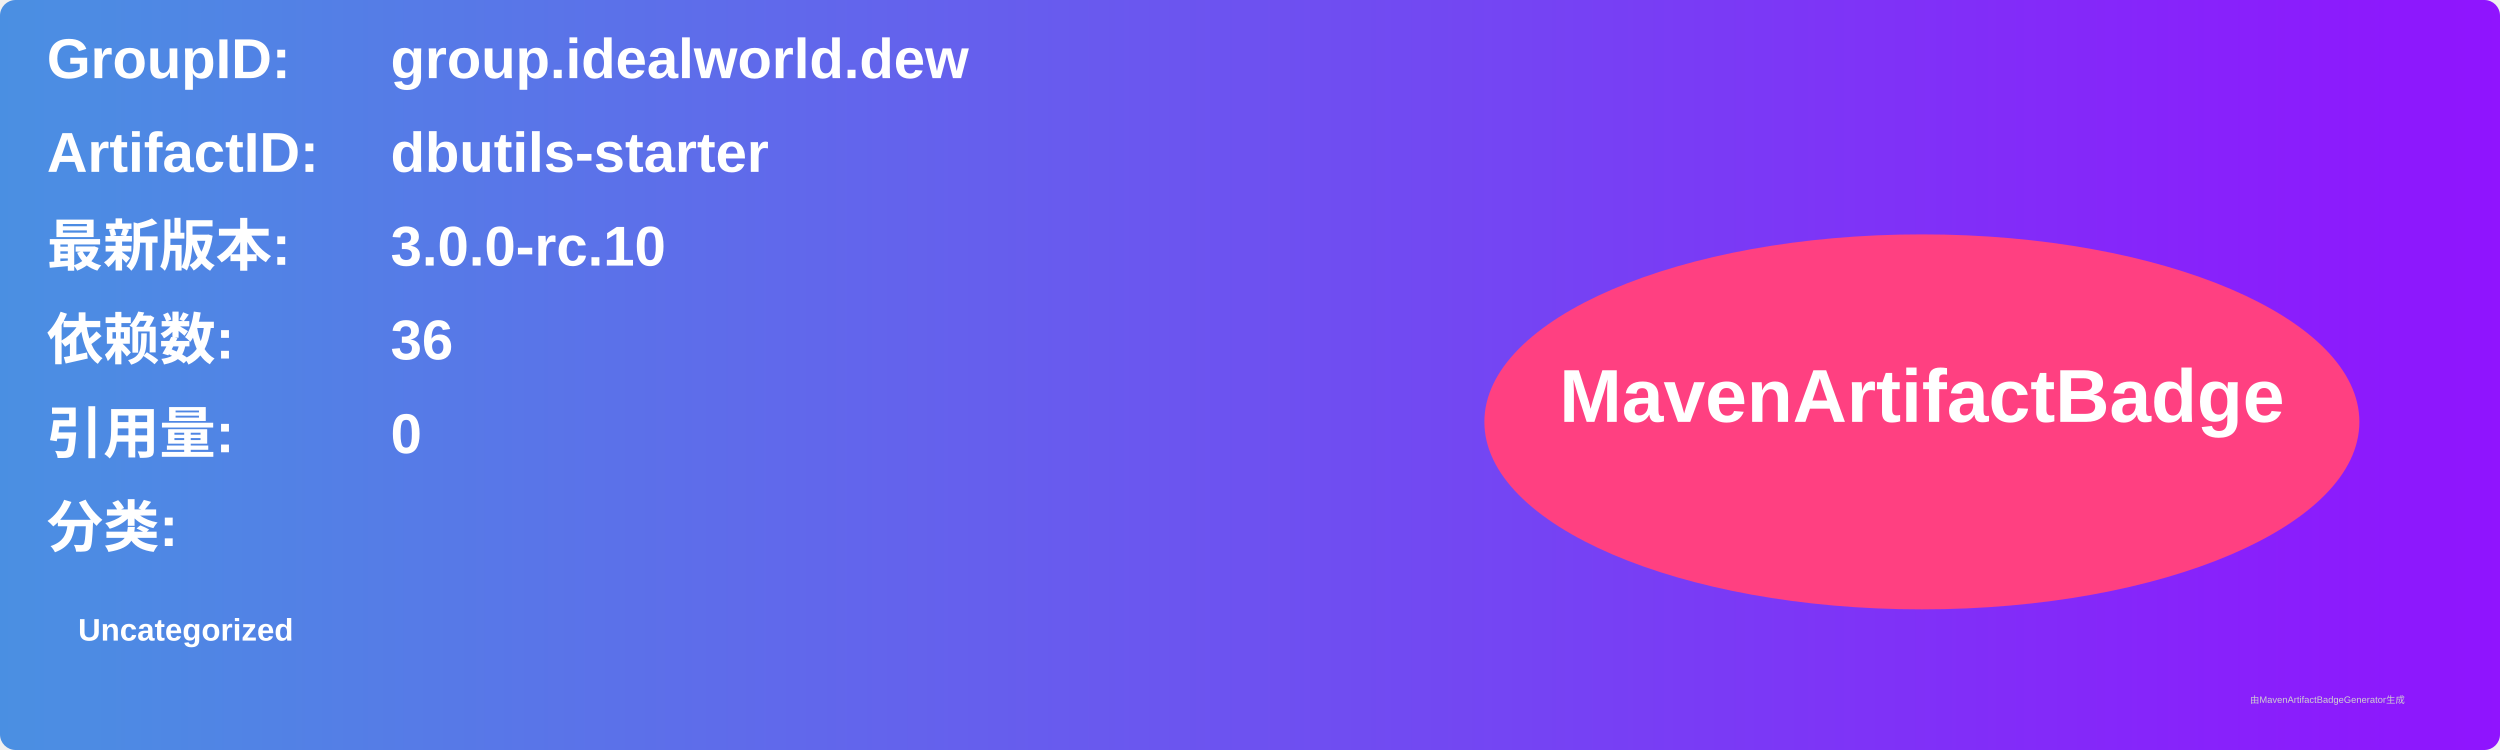
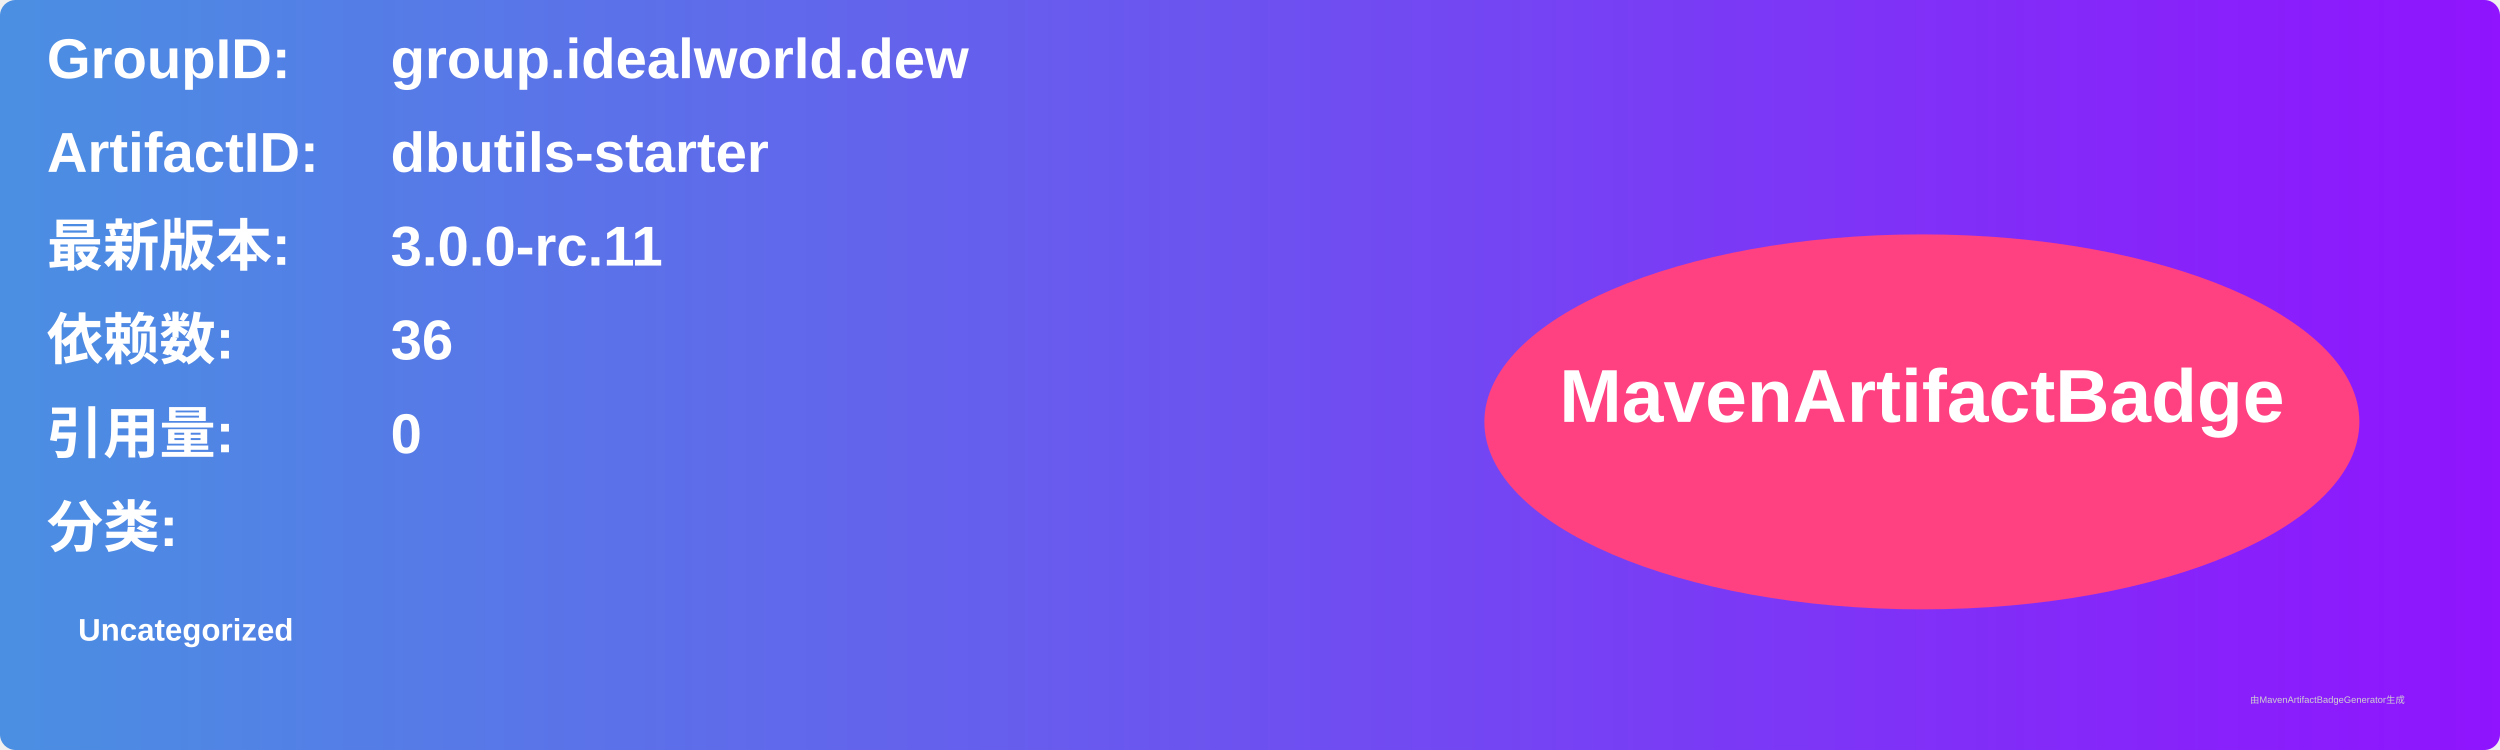
<svg xmlns="http://www.w3.org/2000/svg" width="800" height="240" viewBox="0 0 800 240">
  <linearGradient id="grad" x1="0%" y1="0%" x2="100%" y2="0%">
    <stop offset="0%" stop-color="#4a90e2" />
    <stop offset="100%" stop-color="#9013fe" />
  </linearGradient>
  <rect width="100%" height="100%" rx="5" ry="5" fill="url(#grad)" />
  <g transform="translate(15, 15)">
    <text x="0" y="10" font-family="Arial" font-size="18" fill="white" font-weight="bold" width="260">GroupID:</text>
    <text x="110" y="10" font-family="Arial" font-size="18" fill="white" font-weight="bold" width="460">group.idealworld.dew</text>
    <text x="0" y="40" font-family="Arial" font-size="18" fill="white" font-weight="bold" width="260">ArtifactID:</text>
    <text x="110" y="40" font-family="Arial" font-size="18" fill="white" font-weight="bold" width="460">dbutils-starter</text>
    <text x="0" y="70" font-family="Arial" font-size="18" fill="white" font-weight="bold">最新版本:</text>
    <text x="110" y="70" font-family="Arial" font-size="18" fill="white" font-weight="bold">
-       <tspan font-weight="bold">3.0.0-rc.10</tspan>
+       <tspan font-weight="bold">3.0.0-rc.11</tspan>
    </text>
    <text x="0" y="100" font-family="Arial" font-size="18" fill="white" font-weight="bold">依赖数: </text>
    <text x="110" y="100" font-family="Arial" font-size="18" fill="white">
      <tspan font-weight="bold">36</tspan>
    </text>
    <text x="0" y="130" font-family="Arial" font-size="18" fill="white" font-weight="bold">引用量: </text>
    <text x="110" y="130" font-family="Arial" font-size="18" fill="white">
      <tspan font-weight="bold">0</tspan>
    </text>
    <text x="0" y="160" font-family="Arial" font-size="18" fill="white" font-weight="bold">分类:</text>
    <text x="10" y="190" font-family="Arial" font-size="10" fill="white">
      <tspan font-weight="bold">Uncategorized</tspan>
    </text>
    <ellipse cx="600" cy="120" rx="140" ry="60" fill="#ff4081" />
    <text x="600" y="120" text-anchor="middle" font-family="Arial" font-size="24" fill="white" font-weight="bold">MavenArtifactBadge</text>
  </g>
  <text x="720" y="225" font-family="Arial" font-size="3" fill="#d0d0d0">由MavenArtifactBadgeGenerator生成</text>
</svg>
